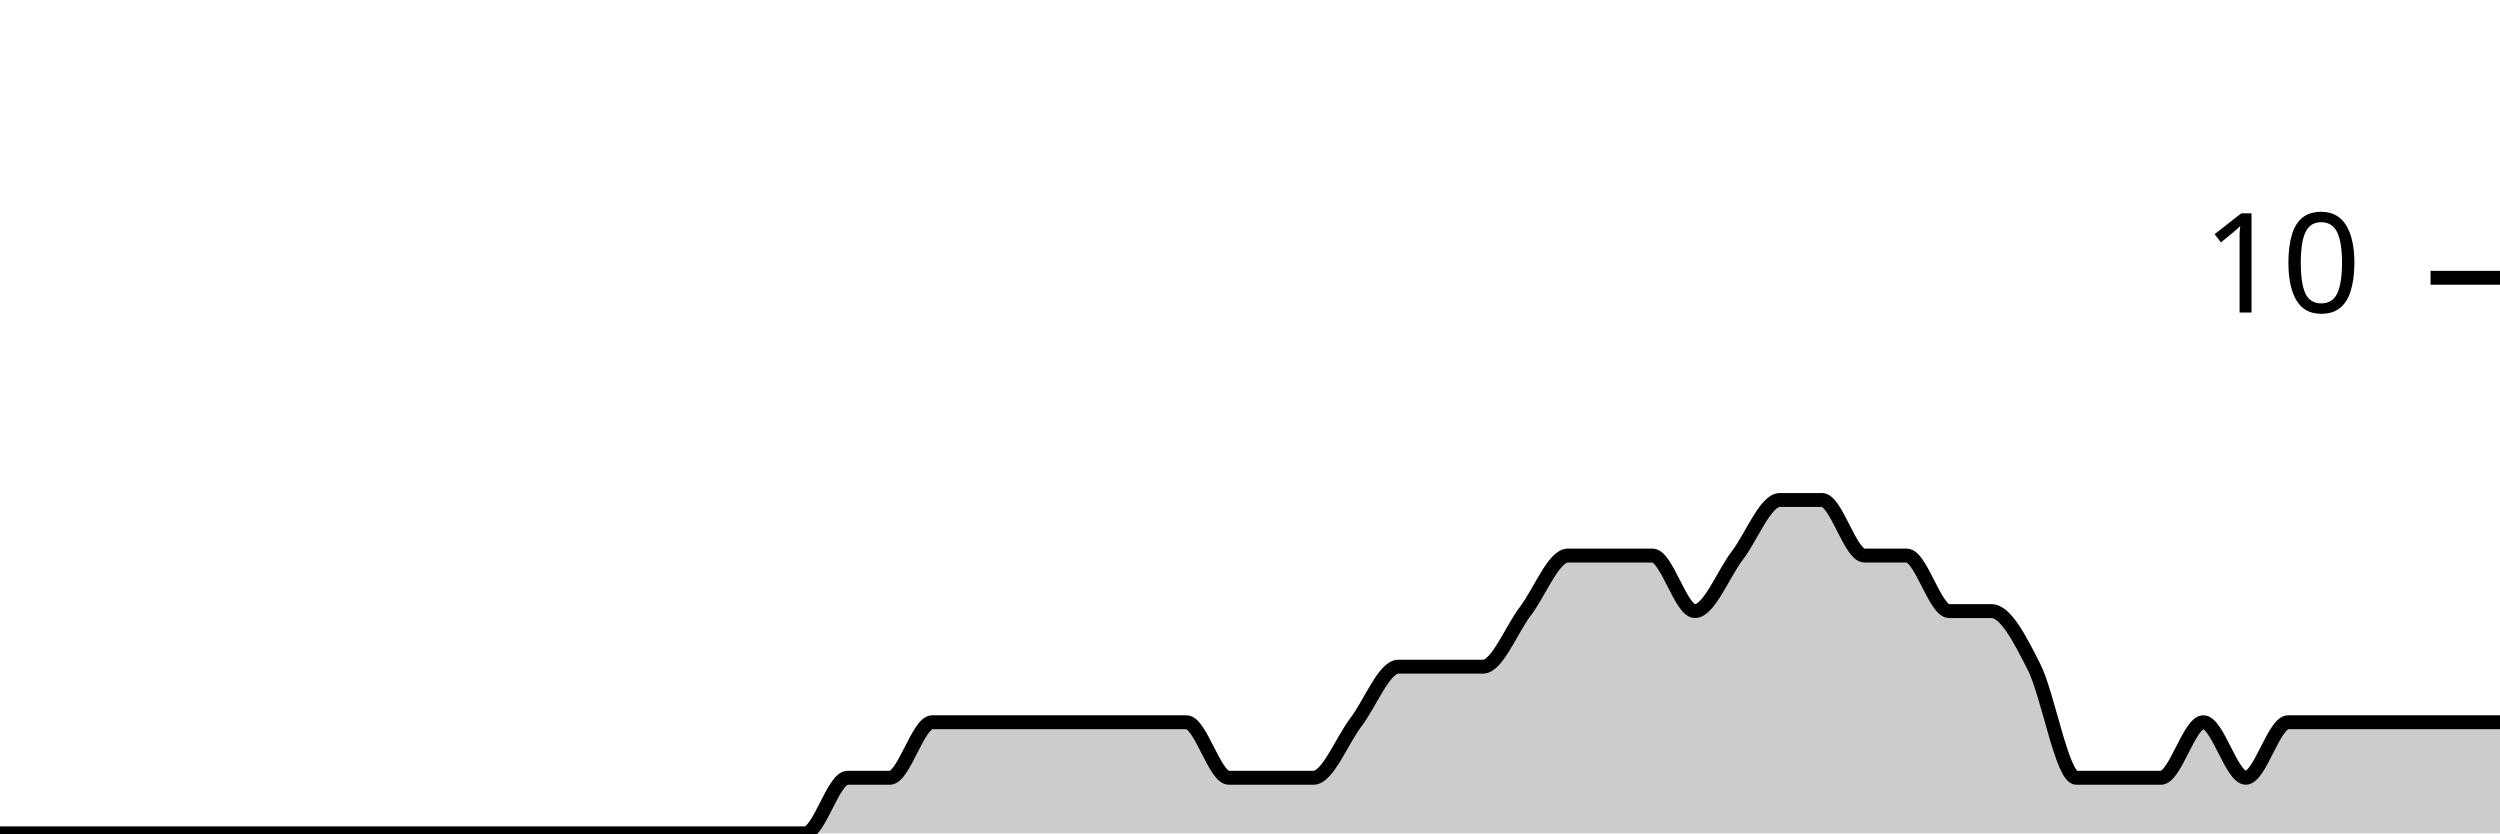
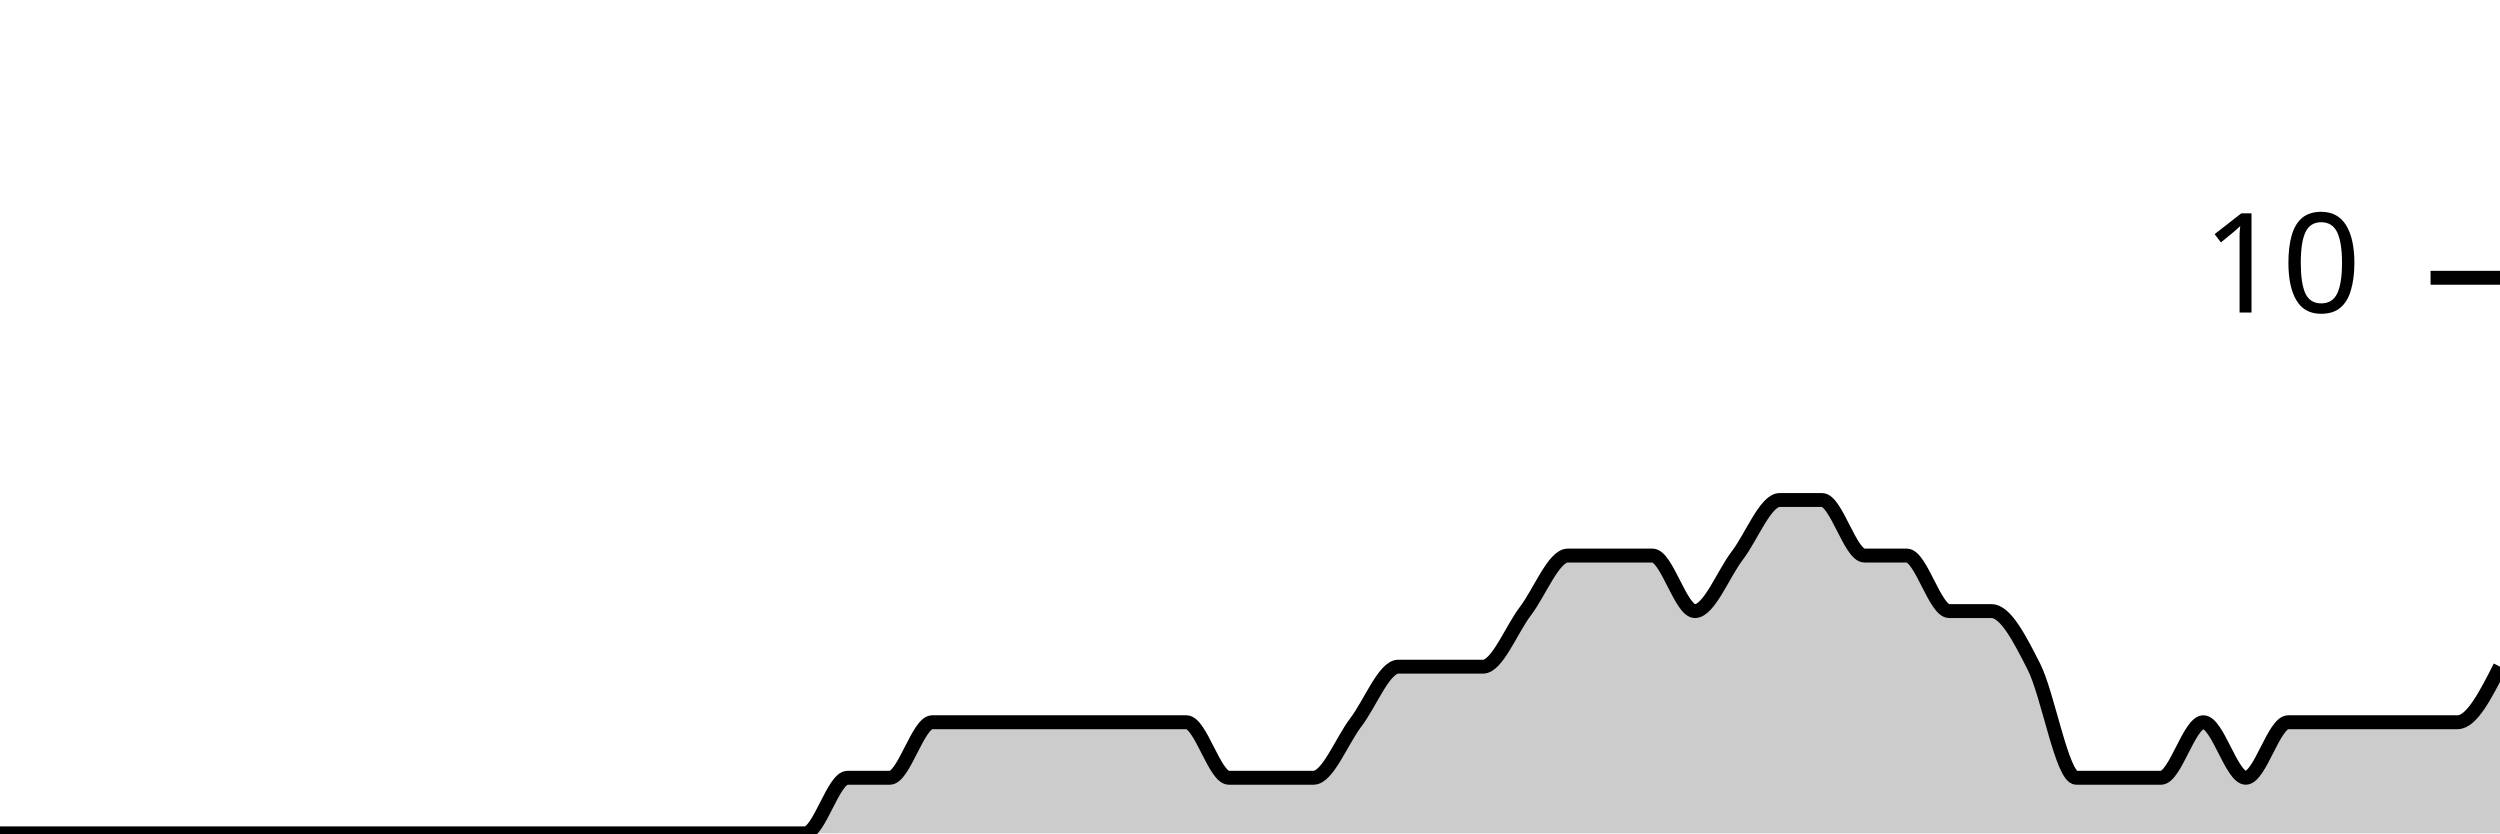
<svg xmlns="http://www.w3.org/2000/svg" viewBox="0 0 180 60">
  <g transform="translate(0,20)">
-     <path class="area" fill="rgba(0, 0, 0, 0.2)" d="M0,40C1.017,40,2.034,40,3.051,40C4.068,40,5.085,40,6.102,40C7.119,40,8.136,40,9.153,40C10.169,40,11.186,40,12.203,40C13.22,40,14.237,40,15.254,40C16.271,40,17.288,40,18.305,40C19.322,40,20.339,40,21.356,40C22.373,40,23.39,40,24.407,40C25.424,40,26.441,40,27.458,40C28.475,40,29.492,40,30.508,40C31.525,40,32.542,40,33.559,40C34.576,40,35.593,40,36.61,40C37.627,40,38.644,40,39.661,40C40.678,40,41.695,40,42.712,40C43.729,40,44.746,40,45.763,40C46.78,40,47.797,40,48.814,40C49.831,40,50.847,40,51.864,40C52.881,40,53.898,40,54.915,40C55.932,40,56.949,40,57.966,40C58.983,40,60,36,61.017,36C62.034,36,63.051,36,64.068,36C65.085,36,66.102,32,67.119,32C68.136,32,69.153,32,70.169,32C71.186,32,72.203,32,73.22,32C74.237,32,75.254,32,76.271,32C77.288,32,78.305,32,79.322,32C80.339,32,81.356,32,82.373,32C83.39,32,84.407,32,85.424,32C86.441,32,87.458,36,88.475,36C89.492,36,90.508,36,91.525,36C92.542,36,93.559,36,94.576,36C95.593,36,96.61,33.333,97.627,32C98.644,30.667,99.661,28,100.678,28C101.695,28,102.712,28,103.729,28C104.746,28,105.763,28,106.78,28C107.797,28,108.814,25.333,109.831,24C110.847,22.667,111.864,20,112.881,20C113.898,20,114.915,20,115.932,20C116.949,20,117.966,20,118.983,20C120,20,121.017,24,122.034,24C123.051,24,124.068,21.333,125.085,20C126.102,18.667,127.119,16,128.136,16C129.153,16,130.169,16,131.186,16C132.203,16,133.22,20,134.237,20C135.254,20,136.271,20,137.288,20C138.305,20,139.322,24,140.339,24C141.356,24,142.373,24,143.39,24C144.407,24,145.424,26,146.441,28C147.458,30,148.475,36,149.492,36C150.508,36,151.525,36,152.542,36C153.559,36,154.576,36,155.593,36C156.61,36,157.627,32,158.644,32C159.661,32,160.678,36,161.695,36C162.712,36,163.729,32,164.746,32C165.763,32,166.78,32,167.797,32C168.814,32,169.831,32,170.847,32C171.864,32,172.881,32,173.898,32C174.915,32,175.932,32,176.949,32C177.966,32,178.983,32,180,32L180,40C178.983,40,177.966,40,176.949,40C175.932,40,174.915,40,173.898,40C172.881,40,171.864,40,170.847,40C169.831,40,168.814,40,167.797,40C166.78,40,165.763,40,164.746,40C163.729,40,162.712,40,161.695,40C160.678,40,159.661,40,158.644,40C157.627,40,156.61,40,155.593,40C154.576,40,153.559,40,152.542,40C151.525,40,150.508,40,149.492,40C148.475,40,147.458,40,146.441,40C145.424,40,144.407,40,143.39,40C142.373,40,141.356,40,140.339,40C139.322,40,138.305,40,137.288,40C136.271,40,135.254,40,134.237,40C133.22,40,132.203,40,131.186,40C130.169,40,129.153,40,128.136,40C127.119,40,126.102,40,125.085,40C124.068,40,123.051,40,122.034,40C121.017,40,120,40,118.983,40C117.966,40,116.949,40,115.932,40C114.915,40,113.898,40,112.881,40C111.864,40,110.847,40,109.831,40C108.814,40,107.797,40,106.78,40C105.763,40,104.746,40,103.729,40C102.712,40,101.695,40,100.678,40C99.661,40,98.644,40,97.627,40C96.61,40,95.593,40,94.576,40C93.559,40,92.542,40,91.525,40C90.508,40,89.492,40,88.475,40C87.458,40,86.441,40,85.424,40C84.407,40,83.39,40,82.373,40C81.356,40,80.339,40,79.322,40C78.305,40,77.288,40,76.271,40C75.254,40,74.237,40,73.22,40C72.203,40,71.186,40,70.169,40C69.153,40,68.136,40,67.119,40C66.102,40,65.085,40,64.068,40C63.051,40,62.034,40,61.017,40C60,40,58.983,40,57.966,40C56.949,40,55.932,40,54.915,40C53.898,40,52.881,40,51.864,40C50.847,40,49.831,40,48.814,40C47.797,40,46.78,40,45.763,40C44.746,40,43.729,40,42.712,40C41.695,40,40.678,40,39.661,40C38.644,40,37.627,40,36.61,40C35.593,40,34.576,40,33.559,40C32.542,40,31.525,40,30.508,40C29.492,40,28.475,40,27.458,40C26.441,40,25.424,40,24.407,40C23.39,40,22.373,40,21.356,40C20.339,40,19.322,40,18.305,40C17.288,40,16.271,40,15.254,40C14.237,40,13.22,40,12.203,40C11.186,40,10.169,40,9.153,40C8.136,40,7.119,40,6.102,40C5.085,40,4.068,40,3.051,40C2.034,40,1.017,40,0,40Z" />
-     <path class="line" stroke="black" fill="none" d="M0,40C1.017,40,2.034,40,3.051,40C4.068,40,5.085,40,6.102,40C7.119,40,8.136,40,9.153,40C10.169,40,11.186,40,12.203,40C13.22,40,14.237,40,15.254,40C16.271,40,17.288,40,18.305,40C19.322,40,20.339,40,21.356,40C22.373,40,23.39,40,24.407,40C25.424,40,26.441,40,27.458,40C28.475,40,29.492,40,30.508,40C31.525,40,32.542,40,33.559,40C34.576,40,35.593,40,36.61,40C37.627,40,38.644,40,39.661,40C40.678,40,41.695,40,42.712,40C43.729,40,44.746,40,45.763,40C46.78,40,47.797,40,48.814,40C49.831,40,50.847,40,51.864,40C52.881,40,53.898,40,54.915,40C55.932,40,56.949,40,57.966,40C58.983,40,60,36,61.017,36C62.034,36,63.051,36,64.068,36C65.085,36,66.102,32,67.119,32C68.136,32,69.153,32,70.169,32C71.186,32,72.203,32,73.22,32C74.237,32,75.254,32,76.271,32C77.288,32,78.305,32,79.322,32C80.339,32,81.356,32,82.373,32C83.39,32,84.407,32,85.424,32C86.441,32,87.458,36,88.475,36C89.492,36,90.508,36,91.525,36C92.542,36,93.559,36,94.576,36C95.593,36,96.61,33.333,97.627,32C98.644,30.667,99.661,28,100.678,28C101.695,28,102.712,28,103.729,28C104.746,28,105.763,28,106.78,28C107.797,28,108.814,25.333,109.831,24C110.847,22.667,111.864,20,112.881,20C113.898,20,114.915,20,115.932,20C116.949,20,117.966,20,118.983,20C120,20,121.017,24,122.034,24C123.051,24,124.068,21.333,125.085,20C126.102,18.667,127.119,16,128.136,16C129.153,16,130.169,16,131.186,16C132.203,16,133.22,20,134.237,20C135.254,20,136.271,20,137.288,20C138.305,20,139.322,24,140.339,24C141.356,24,142.373,24,143.39,24C144.407,24,145.424,26,146.441,28C147.458,30,148.475,36,149.492,36C150.508,36,151.525,36,152.542,36C153.559,36,154.576,36,155.593,36C156.61,36,157.627,32,158.644,32C159.661,32,160.678,36,161.695,36C162.712,36,163.729,32,164.746,32C165.763,32,166.78,32,167.797,32C168.814,32,169.831,32,170.847,32C171.864,32,172.881,32,173.898,32C174.915,32,175.932,32,176.949,32C177.966,32,178.983,32,180,32" />
+     <path class="area" fill="rgba(0, 0, 0, 0.2)" d="M0,40C1.017,40,2.034,40,3.051,40C4.068,40,5.085,40,6.102,40C7.119,40,8.136,40,9.153,40C10.169,40,11.186,40,12.203,40C13.22,40,14.237,40,15.254,40C16.271,40,17.288,40,18.305,40C19.322,40,20.339,40,21.356,40C22.373,40,23.39,40,24.407,40C25.424,40,26.441,40,27.458,40C28.475,40,29.492,40,30.508,40C31.525,40,32.542,40,33.559,40C34.576,40,35.593,40,36.61,40C37.627,40,38.644,40,39.661,40C40.678,40,41.695,40,42.712,40C43.729,40,44.746,40,45.763,40C46.78,40,47.797,40,48.814,40C49.831,40,50.847,40,51.864,40C52.881,40,53.898,40,54.915,40C55.932,40,56.949,40,57.966,40C58.983,40,60,36,61.017,36C62.034,36,63.051,36,64.068,36C65.085,36,66.102,32,67.119,32C68.136,32,69.153,32,70.169,32C71.186,32,72.203,32,73.22,32C74.237,32,75.254,32,76.271,32C77.288,32,78.305,32,79.322,32C80.339,32,81.356,32,82.373,32C83.39,32,84.407,32,85.424,32C86.441,32,87.458,36,88.475,36C89.492,36,90.508,36,91.525,36C92.542,36,93.559,36,94.576,36C95.593,36,96.61,33.333,97.627,32C98.644,30.667,99.661,28,100.678,28C101.695,28,102.712,28,103.729,28C104.746,28,105.763,28,106.78,28C107.797,28,108.814,25.333,109.831,24C110.847,22.667,111.864,20,112.881,20C113.898,20,114.915,20,115.932,20C116.949,20,117.966,20,118.983,20C120,20,121.017,24,122.034,24C123.051,24,124.068,21.333,125.085,20C126.102,18.667,127.119,16,128.136,16C129.153,16,130.169,16,131.186,16C132.203,16,133.22,20,134.237,20C135.254,20,136.271,20,137.288,20C138.305,20,139.322,24,140.339,24C141.356,24,142.373,24,143.39,24C144.407,24,145.424,26,146.441,28C147.458,30,148.475,36,149.492,36C150.508,36,151.525,36,152.542,36C153.559,36,154.576,36,155.593,36C156.61,36,157.627,32,158.644,32C159.661,32,160.678,36,161.695,36C162.712,36,163.729,32,164.746,32C165.763,32,166.78,32,167.797,32C168.814,32,169.831,32,170.847,32C171.864,32,172.881,32,173.898,32C174.915,32,175.932,32,176.949,32C177.966,32,178.983,30,180,28L180,40C178.983,40,177.966,40,176.949,40C175.932,40,174.915,40,173.898,40C172.881,40,171.864,40,170.847,40C169.831,40,168.814,40,167.797,40C166.78,40,165.763,40,164.746,40C163.729,40,162.712,40,161.695,40C160.678,40,159.661,40,158.644,40C157.627,40,156.61,40,155.593,40C154.576,40,153.559,40,152.542,40C151.525,40,150.508,40,149.492,40C148.475,40,147.458,40,146.441,40C145.424,40,144.407,40,143.39,40C142.373,40,141.356,40,140.339,40C139.322,40,138.305,40,137.288,40C136.271,40,135.254,40,134.237,40C133.22,40,132.203,40,131.186,40C130.169,40,129.153,40,128.136,40C127.119,40,126.102,40,125.085,40C124.068,40,123.051,40,122.034,40C121.017,40,120,40,118.983,40C117.966,40,116.949,40,115.932,40C114.915,40,113.898,40,112.881,40C111.864,40,110.847,40,109.831,40C108.814,40,107.797,40,106.78,40C105.763,40,104.746,40,103.729,40C102.712,40,101.695,40,100.678,40C99.661,40,98.644,40,97.627,40C96.61,40,95.593,40,94.576,40C93.559,40,92.542,40,91.525,40C90.508,40,89.492,40,88.475,40C87.458,40,86.441,40,85.424,40C84.407,40,83.39,40,82.373,40C81.356,40,80.339,40,79.322,40C78.305,40,77.288,40,76.271,40C75.254,40,74.237,40,73.22,40C72.203,40,71.186,40,70.169,40C69.153,40,68.136,40,67.119,40C66.102,40,65.085,40,64.068,40C63.051,40,62.034,40,61.017,40C60,40,58.983,40,57.966,40C56.949,40,55.932,40,54.915,40C53.898,40,52.881,40,51.864,40C50.847,40,49.831,40,48.814,40C47.797,40,46.78,40,45.763,40C44.746,40,43.729,40,42.712,40C41.695,40,40.678,40,39.661,40C38.644,40,37.627,40,36.61,40C35.593,40,34.576,40,33.559,40C32.542,40,31.525,40,30.508,40C29.492,40,28.475,40,27.458,40C26.441,40,25.424,40,24.407,40C23.39,40,22.373,40,21.356,40C20.339,40,19.322,40,18.305,40C17.288,40,16.271,40,15.254,40C14.237,40,13.22,40,12.203,40C11.186,40,10.169,40,9.153,40C8.136,40,7.119,40,6.102,40C5.085,40,4.068,40,3.051,40C2.034,40,1.017,40,0,40Z" />
+     <path class="line" stroke="black" fill="none" d="M0,40C1.017,40,2.034,40,3.051,40C4.068,40,5.085,40,6.102,40C7.119,40,8.136,40,9.153,40C10.169,40,11.186,40,12.203,40C13.22,40,14.237,40,15.254,40C16.271,40,17.288,40,18.305,40C19.322,40,20.339,40,21.356,40C22.373,40,23.39,40,24.407,40C25.424,40,26.441,40,27.458,40C28.475,40,29.492,40,30.508,40C31.525,40,32.542,40,33.559,40C34.576,40,35.593,40,36.61,40C37.627,40,38.644,40,39.661,40C40.678,40,41.695,40,42.712,40C43.729,40,44.746,40,45.763,40C46.78,40,47.797,40,48.814,40C49.831,40,50.847,40,51.864,40C52.881,40,53.898,40,54.915,40C55.932,40,56.949,40,57.966,40C58.983,40,60,36,61.017,36C62.034,36,63.051,36,64.068,36C65.085,36,66.102,32,67.119,32C68.136,32,69.153,32,70.169,32C71.186,32,72.203,32,73.22,32C74.237,32,75.254,32,76.271,32C77.288,32,78.305,32,79.322,32C80.339,32,81.356,32,82.373,32C83.39,32,84.407,32,85.424,32C86.441,32,87.458,36,88.475,36C89.492,36,90.508,36,91.525,36C92.542,36,93.559,36,94.576,36C95.593,36,96.61,33.333,97.627,32C98.644,30.667,99.661,28,100.678,28C101.695,28,102.712,28,103.729,28C104.746,28,105.763,28,106.78,28C107.797,28,108.814,25.333,109.831,24C110.847,22.667,111.864,20,112.881,20C113.898,20,114.915,20,115.932,20C116.949,20,117.966,20,118.983,20C120,20,121.017,24,122.034,24C123.051,24,124.068,21.333,125.085,20C126.102,18.667,127.119,16,128.136,16C129.153,16,130.169,16,131.186,16C132.203,16,133.22,20,134.237,20C135.254,20,136.271,20,137.288,20C138.305,20,139.322,24,140.339,24C141.356,24,142.373,24,143.39,24C144.407,24,145.424,26,146.441,28C147.458,30,148.475,36,149.492,36C150.508,36,151.525,36,152.542,36C153.559,36,154.576,36,155.593,36C156.61,36,157.627,32,158.644,32C159.661,32,160.678,36,161.695,36C162.712,36,163.729,32,164.746,32C165.763,32,166.78,32,167.797,32C168.814,32,169.831,32,170.847,32C171.864,32,172.881,32,173.898,32C174.915,32,175.932,32,176.949,32C177.966,32,178.983,30,180,28" />
    <path class="axis-ceiling" stroke-width="1" stroke="black" fill="none" d="M175,0L180,0" />
    <text class="axis-ceiling-label" font-family="sans-serif" text-anchor="end" font-size="10px" x="170" y="2.5">10</text>
  </g>
</svg>
